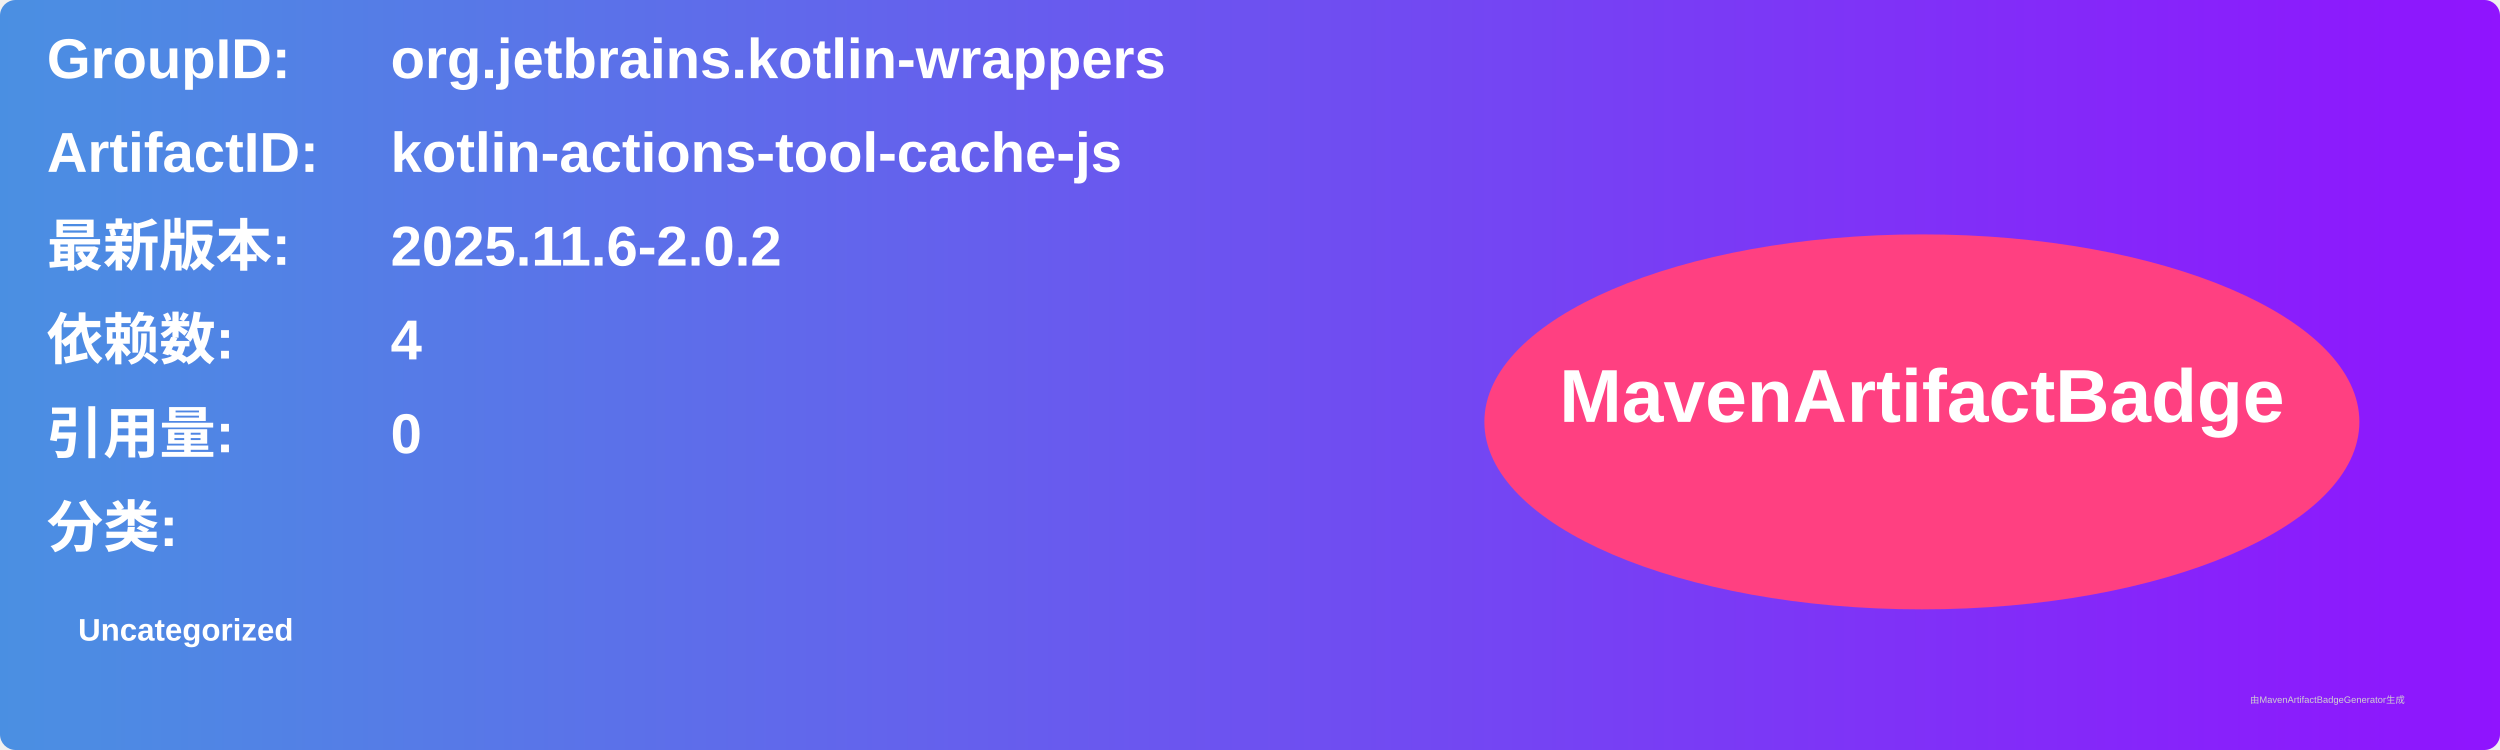
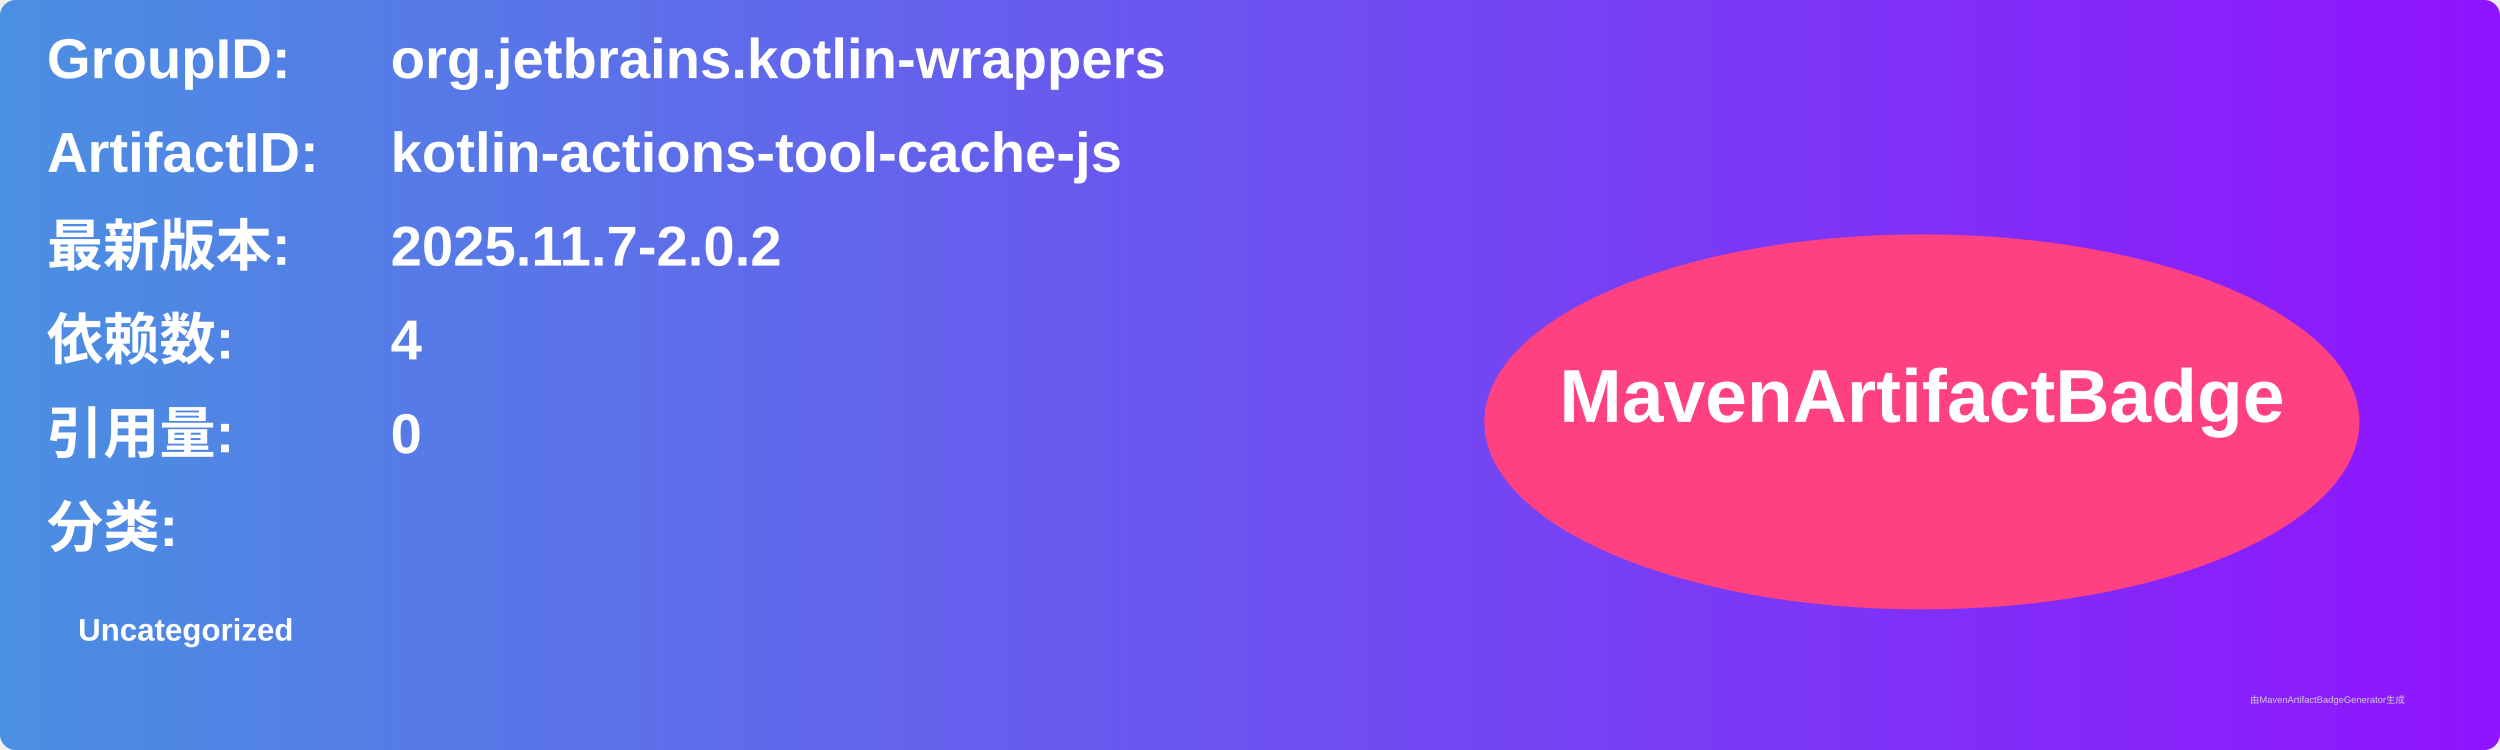
<svg xmlns="http://www.w3.org/2000/svg" width="800" height="240" viewBox="0 0 800 240">
  <linearGradient id="grad" x1="0%" y1="0%" x2="100%" y2="0%">
    <stop offset="0%" stop-color="#4a90e2" />
    <stop offset="100%" stop-color="#9013fe" />
  </linearGradient>
  <rect width="100%" height="100%" rx="5" ry="5" fill="url(#grad)" />
  <g transform="translate(15, 15)">
    <text x="0" y="10" font-family="Arial" font-size="18" fill="white" font-weight="bold" width="260">GroupID:</text>
    <text x="110" y="10" font-family="Arial" font-size="18" fill="white" font-weight="bold" width="460">org.jetbrains.kotlin-wrappers</text>
    <text x="0" y="40" font-family="Arial" font-size="18" fill="white" font-weight="bold" width="260">ArtifactID:</text>
    <text x="110" y="40" font-family="Arial" font-size="18" fill="white" font-weight="bold" width="460">kotlin-actions-tool-cache-js</text>
    <text x="0" y="70" font-family="Arial" font-size="18" fill="white" font-weight="bold">最新版本:</text>
    <text x="110" y="70" font-family="Arial" font-size="18" fill="white" font-weight="bold">
-       <tspan font-weight="bold">2025.11.6-2.0.2</tspan>
+       <tspan font-weight="bold">2025.11.7-2.0.2</tspan>
    </text>
    <text x="0" y="100" font-family="Arial" font-size="18" fill="white" font-weight="bold">依赖数: </text>
    <text x="110" y="100" font-family="Arial" font-size="18" fill="white">
      <tspan font-weight="bold">4</tspan>
    </text>
    <text x="0" y="130" font-family="Arial" font-size="18" fill="white" font-weight="bold">引用量: </text>
    <text x="110" y="130" font-family="Arial" font-size="18" fill="white">
      <tspan font-weight="bold">0</tspan>
    </text>
    <text x="0" y="160" font-family="Arial" font-size="18" fill="white" font-weight="bold">分类:</text>
    <text x="10" y="190" font-family="Arial" font-size="10" fill="white">
      <tspan font-weight="bold">Uncategorized</tspan>
    </text>
    <ellipse cx="600" cy="120" rx="140" ry="60" fill="#ff4081" />
    <text x="600" y="120" text-anchor="middle" font-family="Arial" font-size="24" fill="white" font-weight="bold">MavenArtifactBadge</text>
  </g>
  <text x="720" y="225" font-family="Arial" font-size="3" fill="#d0d0d0">由MavenArtifactBadgeGenerator生成</text>
</svg>
